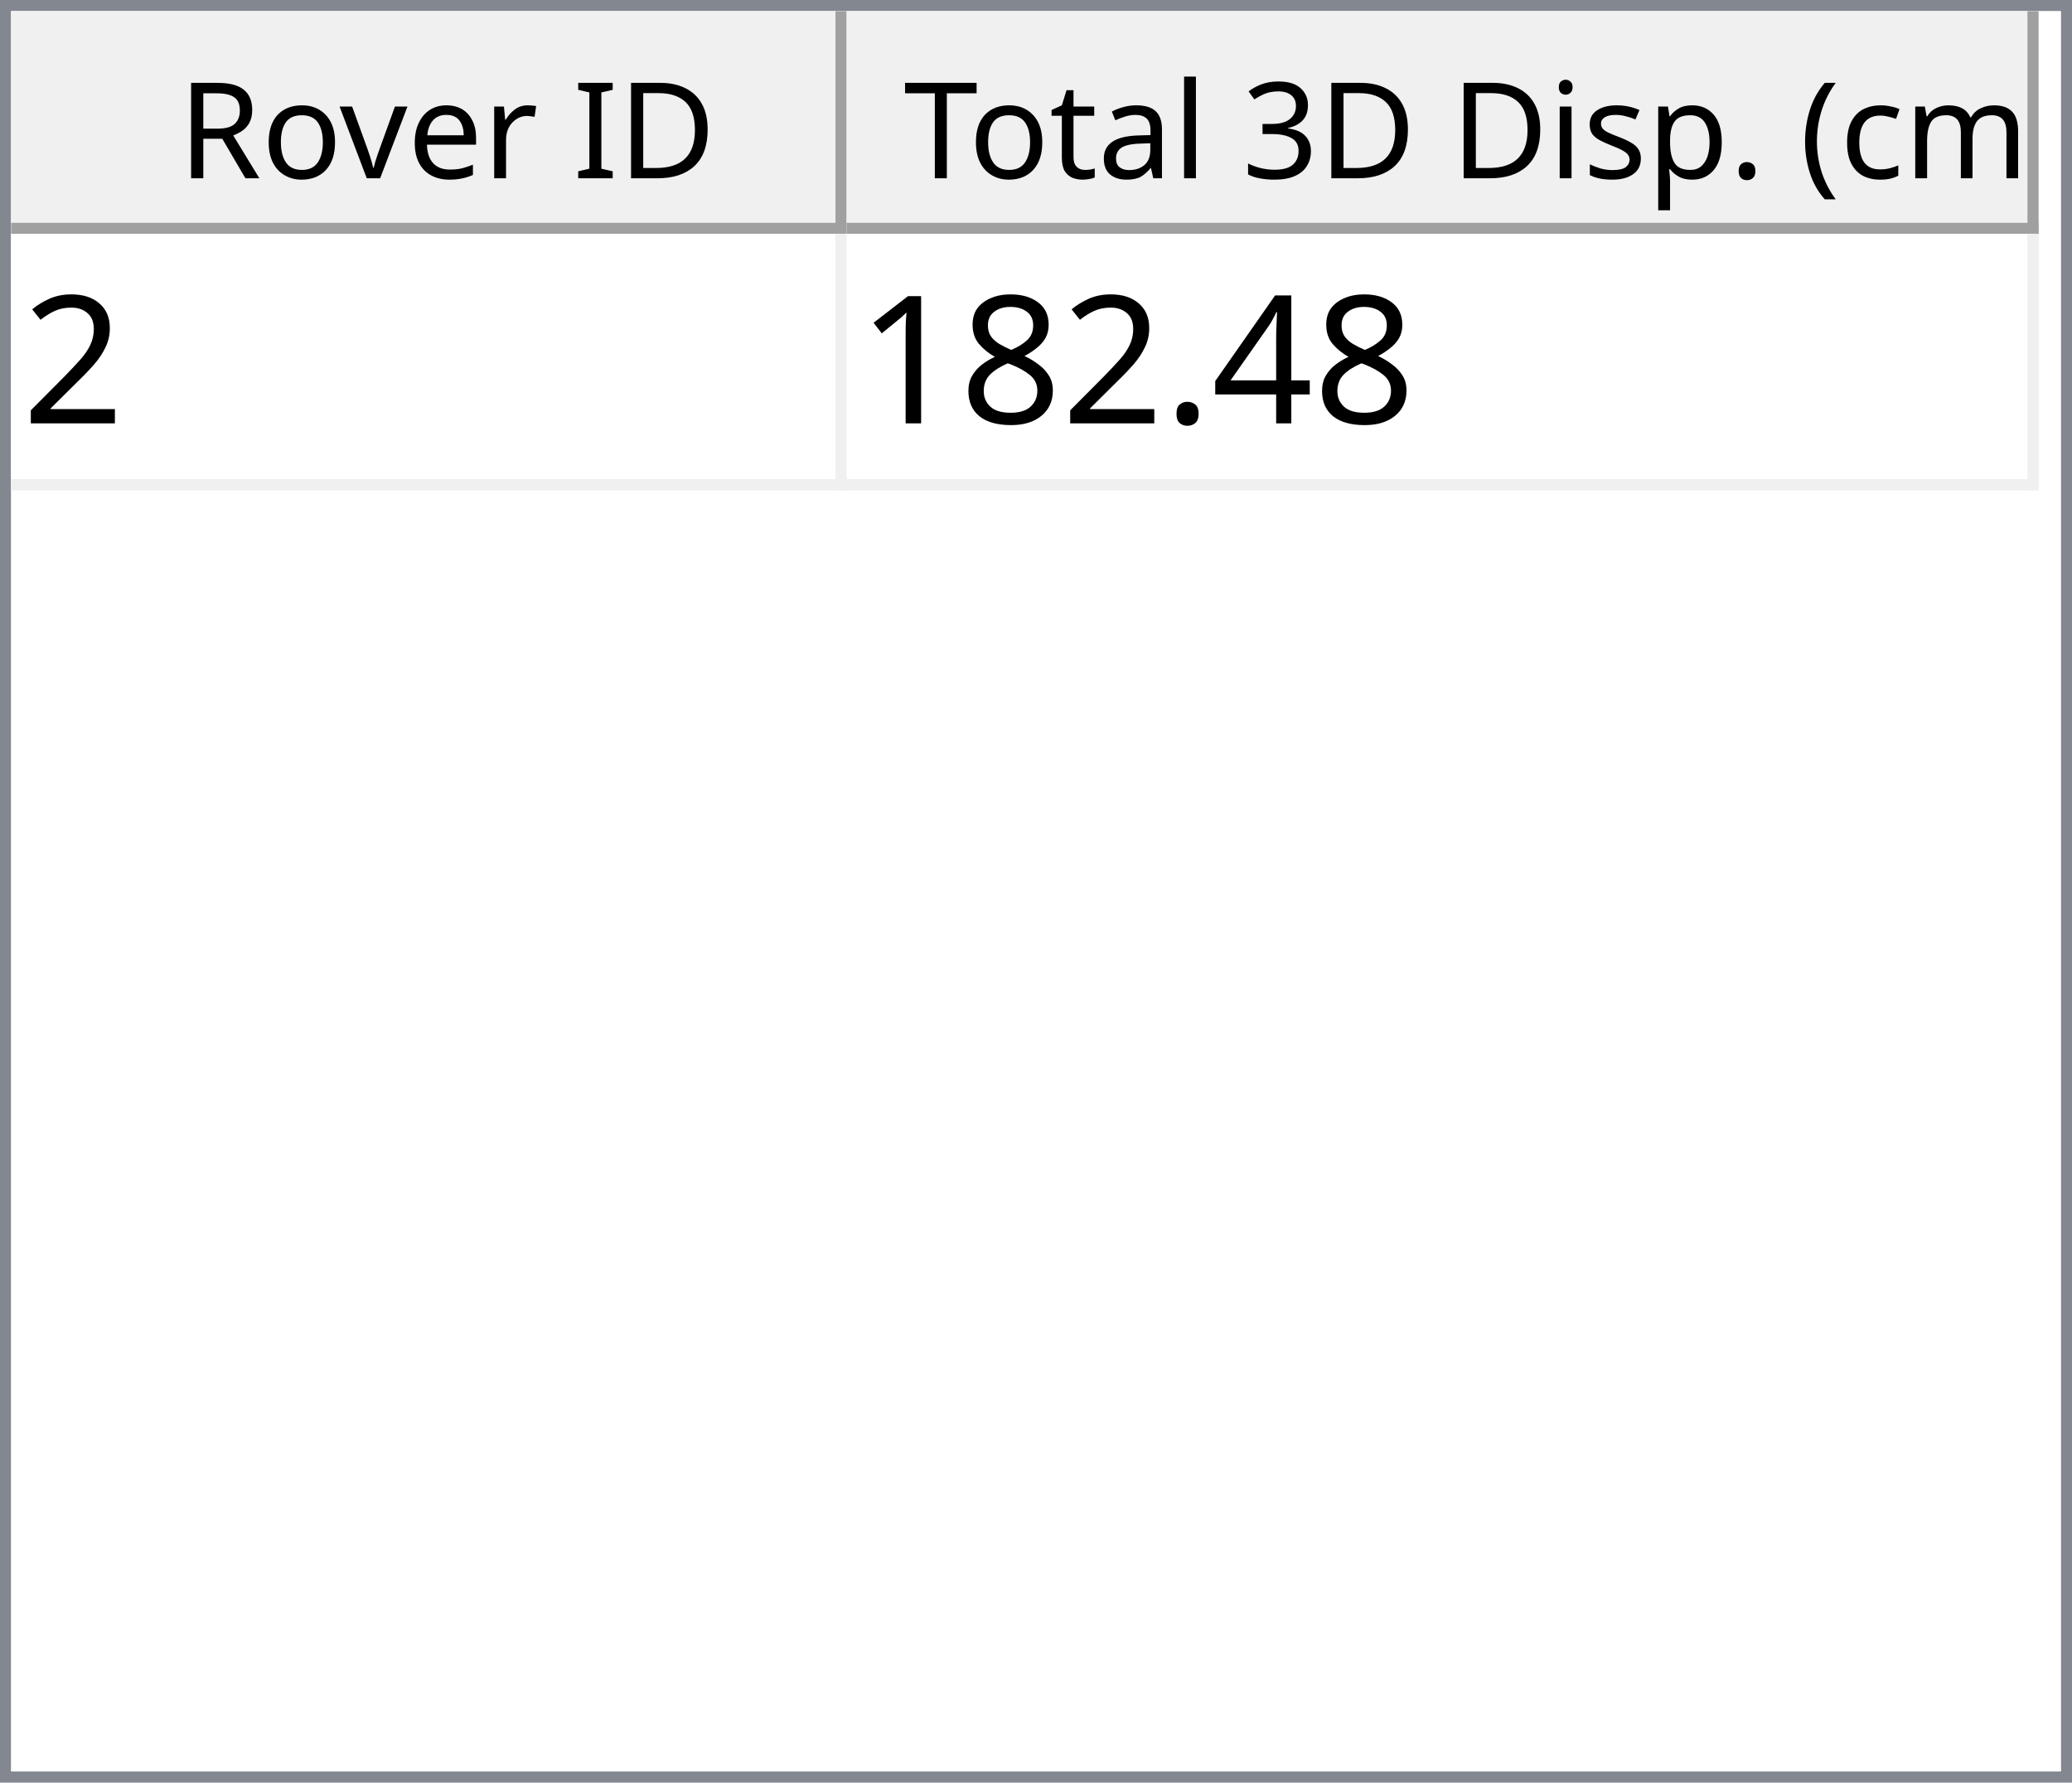
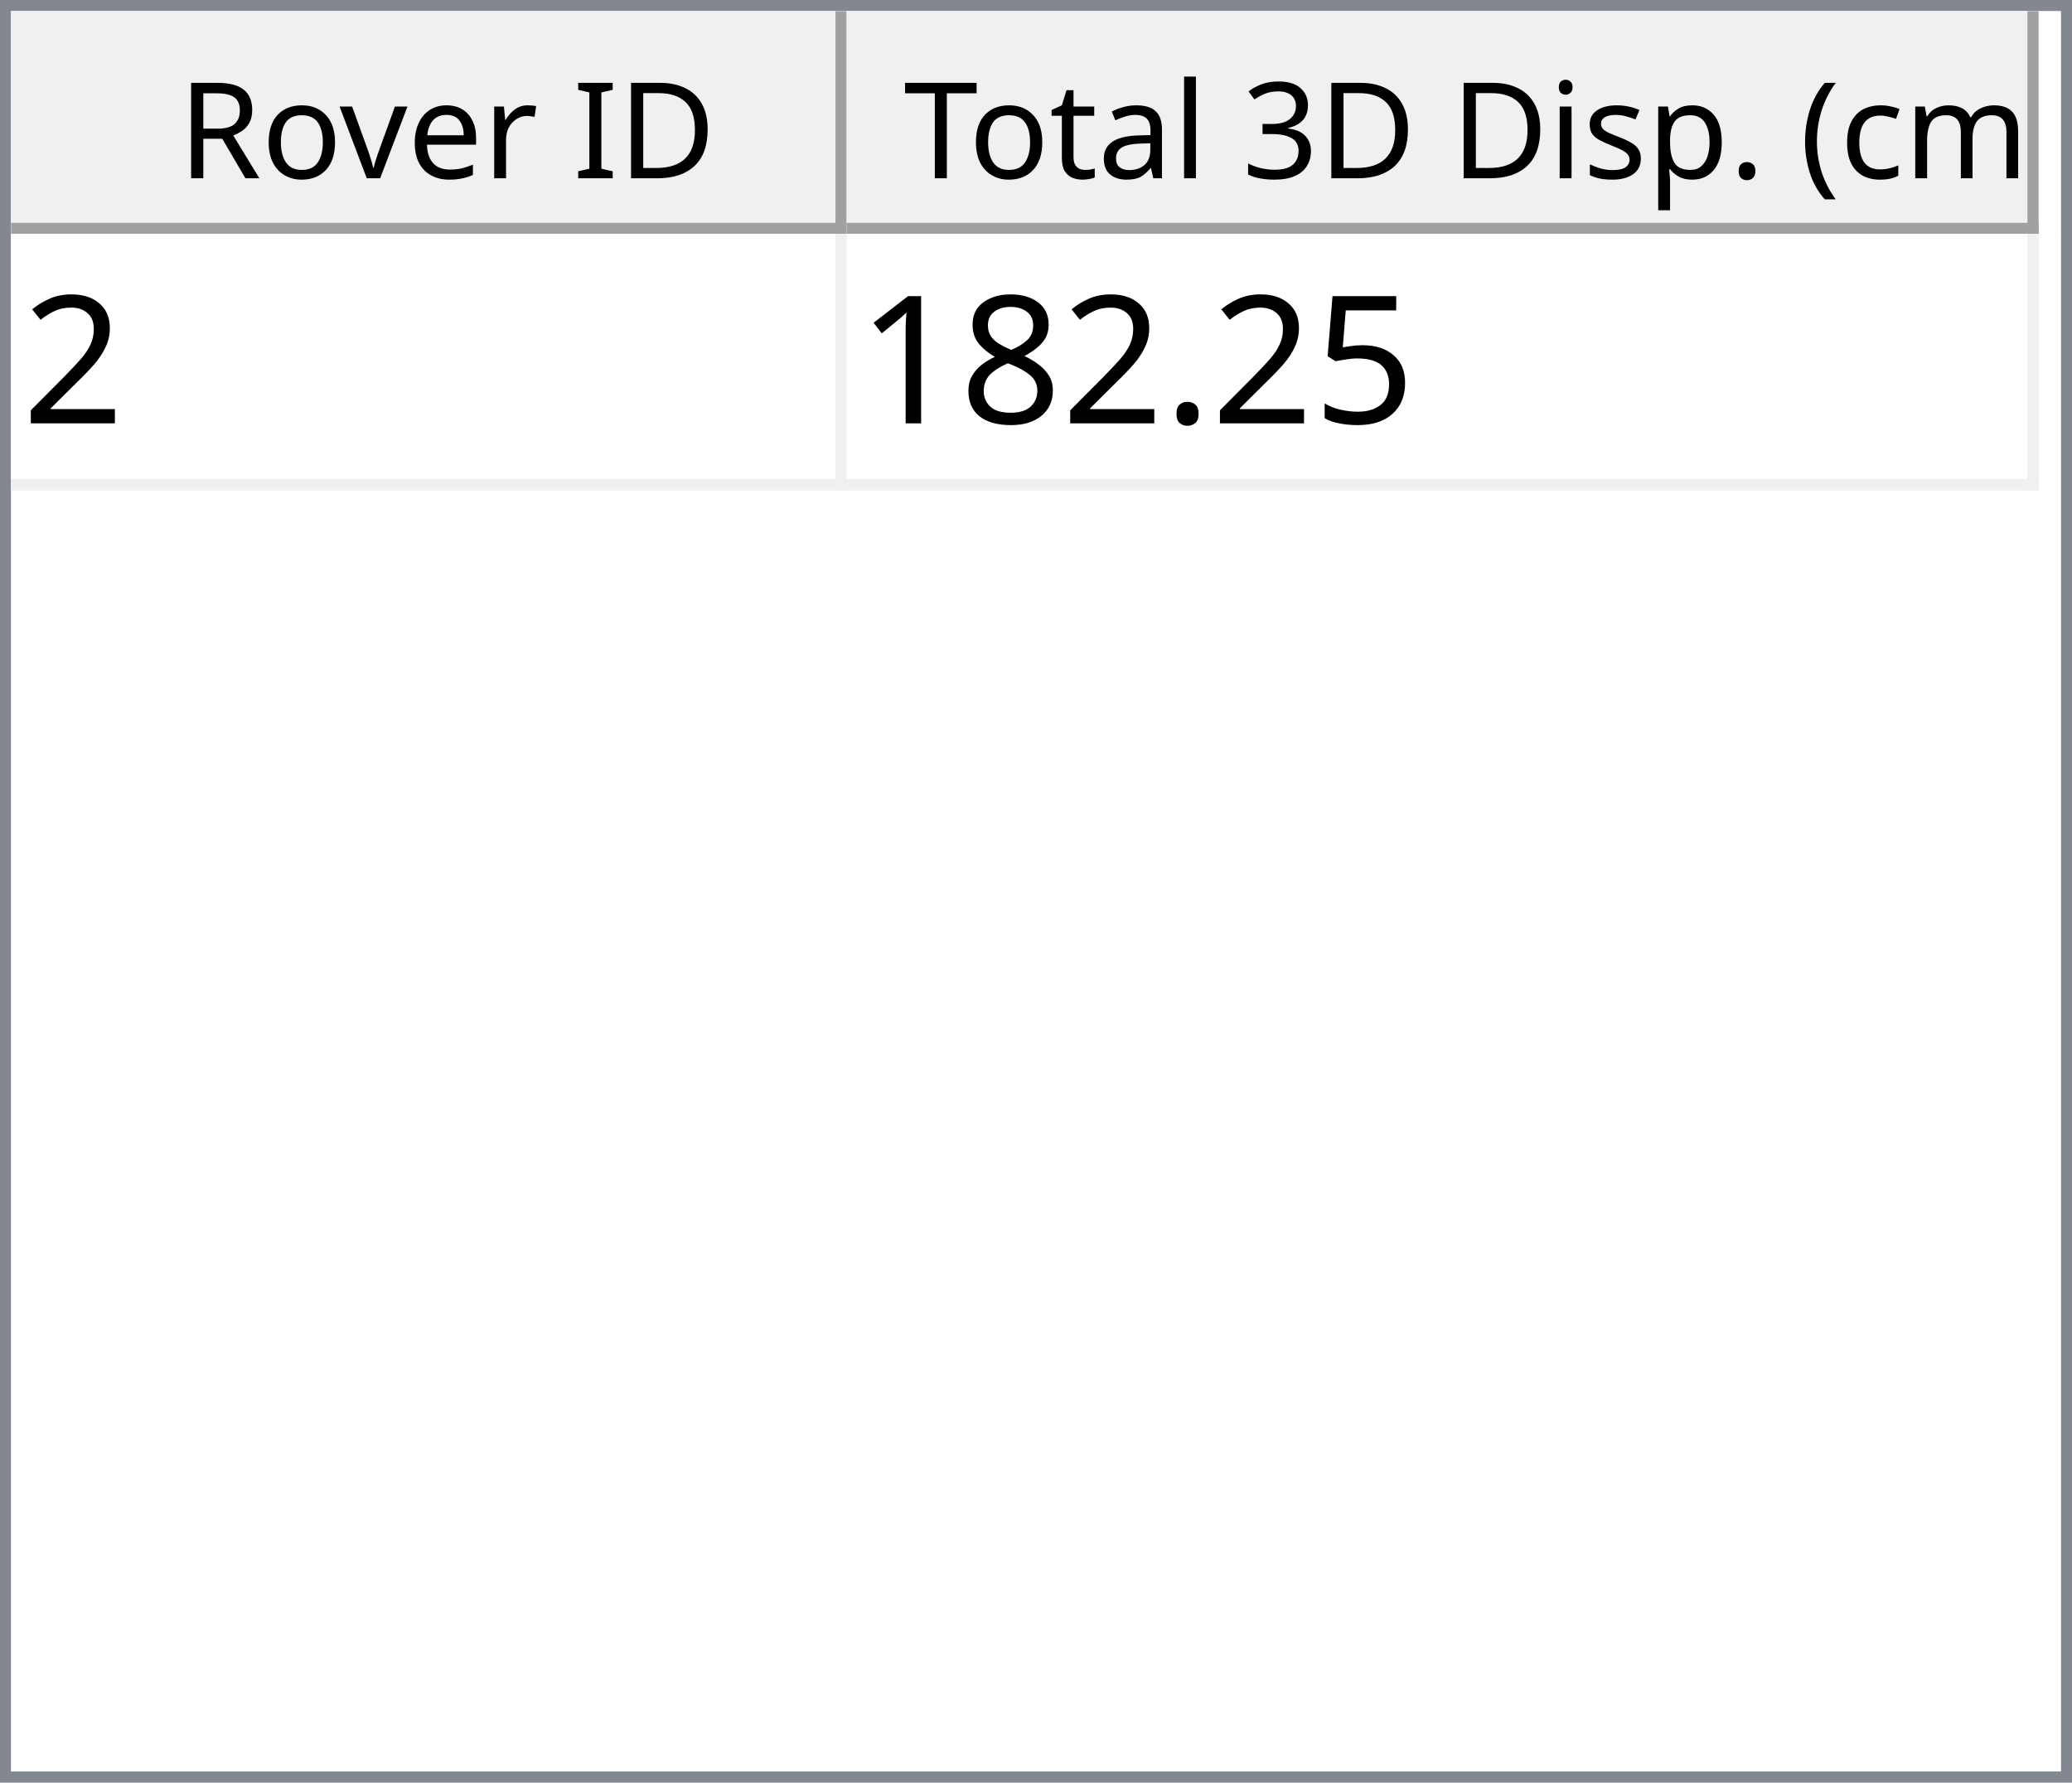
<svg xmlns="http://www.w3.org/2000/svg" style="fill-opacity:1; color-rendering:auto; color-interpolation:auto; text-rendering:auto; stroke:black; stroke-linecap:square; stroke-miterlimit:10; shape-rendering:auto; stroke-opacity:1; fill:black; stroke-dasharray:none; font-weight:normal; stroke-width:1; font-family:'Dialog'; font-style:normal; stroke-linejoin:miter; font-size:12px; stroke-dashoffset:0; image-rendering:auto;" width="186" height="160">
  <defs id="genericDefs" />
  <g>
    <defs id="defs1">
      <clipPath clipPathUnits="userSpaceOnUse" id="clipPath1">
        <path d="M0 0 L186 0 L186 160 L0 160 L0 0 Z" />
      </clipPath>
      <clipPath clipPathUnits="userSpaceOnUse" id="clipPath2">
        <path d="M0 0 L0 160 L186 160 L186 0 Z" />
      </clipPath>
      <clipPath clipPathUnits="userSpaceOnUse" id="clipPath3">
        <path d="M0 0 L0 20 L184 20 L184 0 Z" />
      </clipPath>
      <clipPath clipPathUnits="userSpaceOnUse" id="clipPath4">
        <path d="M0 0 L0 20 L75 20 L75 0 Z" />
      </clipPath>
      <clipPath clipPathUnits="userSpaceOnUse" id="clipPath5">
        <path d="M1 1 L1 19 L74 19 L74 1 Z" />
      </clipPath>
      <clipPath clipPathUnits="userSpaceOnUse" id="clipPath6">
        <path d="M0 0 L0 18 L73 18 L73 0 Z" />
      </clipPath>
      <clipPath clipPathUnits="userSpaceOnUse" id="clipPath7">
        <path d="M-0.5 -0.5 L-0.5 19.5 L74.5 19.5 L74.5 -0.5 Z" />
      </clipPath>
      <clipPath clipPathUnits="userSpaceOnUse" id="clipPath8">
        <path d="M0 0 L0 20 L107 20 L107 0 Z" />
      </clipPath>
      <clipPath clipPathUnits="userSpaceOnUse" id="clipPath9">
        <path d="M1 1 L1 19 L106 19 L106 1 Z" />
      </clipPath>
      <clipPath clipPathUnits="userSpaceOnUse" id="clipPath10">
        <path d="M0 0 L0 18 L105 18 L105 0 Z" />
      </clipPath>
      <clipPath clipPathUnits="userSpaceOnUse" id="clipPath11">
        <path d="M-0.5 -0.5 L-0.5 19.5 L106.5 19.5 L106.5 -0.5 Z" />
      </clipPath>
      <clipPath clipPathUnits="userSpaceOnUse" id="clipPath12">
        <path d="M0 0 L0 138 L184 138 L184 0 Z" />
      </clipPath>
      <clipPath clipPathUnits="userSpaceOnUse" id="clipPath13">
        <path d="M0 0 L0 23 L182 23 L182 0 Z" />
      </clipPath>
      <clipPath clipPathUnits="userSpaceOnUse" id="clipPath14">
        <path d="M-0.5 -0.5 L-0.5 22.5 L181.5 22.5 L181.5 -0.5 Z" />
      </clipPath>
      <clipPath clipPathUnits="userSpaceOnUse" id="clipPath15">
        <path d="M0 0 L0 22 L74 22 L74 0 Z" />
      </clipPath>
      <clipPath clipPathUnits="userSpaceOnUse" id="clipPath16">
        <path d="M0 0 L0 22 L106 22 L106 0 Z" />
      </clipPath>
      <font horiz-adv-x="64.551" id="font1">
        <font-face ascent="107.91" descent="25.098" units-per-em="100" style="font-style:normal; font-family:Segoe UI; font-weight:normal;" />
        <missing-glyph horiz-adv-x="64.551" d="M8.109 0 L8.109 68.266 L56.453 68.266 L56.453 0 L8.109 0 ZM15.328 7.234 L49.219 7.234 L49.219 61.031 L15.328 61.031 L15.328 7.234 Z" />
        <glyph unicode="D" horiz-adv-x="70.117" d="M9.188 0 L9.188 70.016 L28.516 70.016 Q65.531 70.016 65.531 35.891 Q65.531 19.672 55.25 9.836 Q44.969 0 27.734 0 L9.188 0 ZM17.391 62.594 L17.391 7.422 L27.828 7.422 Q41.609 7.422 49.273 14.797 Q56.938 22.172 56.938 35.688 Q56.938 62.594 28.328 62.594 L17.391 62.594 Z" />
        <glyph unicode="I" horiz-adv-x="26.611" d="M17.391 0 L9.188 0 L9.188 70.016 L17.391 70.016 L17.391 0 Z" />
        <glyph unicode=" " horiz-adv-x="27.393" d="" />
        <glyph unicode="r" horiz-adv-x="34.766" d="M34.188 41.891 Q32.078 43.5 28.125 43.5 Q23 43.5 19.555 38.672 Q16.109 33.844 16.109 25.484 L16.109 0 L8.109 0 L8.109 50 L16.109 50 L16.109 39.703 L16.312 39.703 Q18.016 44.969 21.531 47.922 Q25.047 50.875 29.391 50.875 Q32.516 50.875 34.188 50.203 L34.188 41.891 Z" />
        <glyph unicode="e" horiz-adv-x="52.295" d="M48.297 23 L12.984 23 Q13.188 14.656 17.484 10.109 Q21.781 5.562 29.297 5.562 Q37.75 5.562 44.828 11.141 L44.828 3.609 Q38.234 -1.172 27.391 -1.172 Q16.797 -1.172 10.742 5.641 Q4.688 12.453 4.688 24.812 Q4.688 36.469 11.305 43.82 Q17.922 51.172 27.734 51.172 Q37.547 51.172 42.922 44.828 Q48.297 38.484 48.297 27.203 L48.297 23 ZM40.094 29.781 Q40.047 36.719 36.75 40.578 Q33.453 44.438 27.594 44.438 Q21.922 44.438 17.969 40.383 Q14.016 36.328 13.094 29.781 L40.094 29.781 Z" />
        <glyph unicode="v" horiz-adv-x="47.9" d="M47.406 50 L27.484 0 L19.625 0 L0.688 50 L9.469 50 L22.172 13.672 Q23.578 9.672 23.922 6.688 L24.125 6.688 Q24.609 10.453 25.688 13.484 L38.969 50 L47.406 50 Z" />
        <glyph unicode="o" horiz-adv-x="58.594" d="M29 -1.172 Q17.922 -1.172 11.305 5.836 Q4.688 12.844 4.688 24.422 Q4.688 37.016 11.57 44.094 Q18.453 51.172 30.172 51.172 Q41.359 51.172 47.633 44.289 Q53.906 37.406 53.906 25.203 Q53.906 13.234 47.141 6.031 Q40.375 -1.172 29 -1.172 ZM29.594 44.438 Q21.875 44.438 17.383 39.188 Q12.891 33.938 12.891 24.703 Q12.891 15.828 17.43 10.695 Q21.969 5.562 29.594 5.562 Q37.359 5.562 41.531 10.594 Q45.703 15.625 45.703 24.906 Q45.703 34.281 41.531 39.359 Q37.359 44.438 29.594 44.438 Z" />
        <glyph unicode="R" horiz-adv-x="59.814" d="M59.375 0 L49.609 0 L37.891 19.625 Q36.281 22.359 34.766 24.289 Q33.25 26.219 31.664 27.438 Q30.078 28.656 28.25 29.219 Q26.422 29.781 24.125 29.781 L17.391 29.781 L17.391 0 L9.188 0 L9.188 70.016 L30.078 70.016 Q34.672 70.016 38.555 68.867 Q42.438 67.719 45.289 65.375 Q48.141 63.031 49.758 59.547 Q51.375 56.062 51.375 51.375 Q51.375 47.703 50.273 44.656 Q49.172 41.609 47.148 39.211 Q45.125 36.812 42.266 35.133 Q39.406 33.453 35.844 32.516 L35.844 32.328 Q37.594 31.547 38.891 30.547 Q40.188 29.547 41.359 28.18 Q42.531 26.812 43.68 25.078 Q44.828 23.344 46.234 21.047 L59.375 0 ZM17.391 62.594 L17.391 37.203 L28.516 37.203 Q31.594 37.203 34.203 38.133 Q36.812 39.062 38.719 40.797 Q40.625 42.531 41.703 45.047 Q42.781 47.562 42.781 50.688 Q42.781 56.297 39.141 59.445 Q35.5 62.594 28.609 62.594 L17.391 62.594 Z" />
        <glyph unicode=")" horiz-adv-x="30.176" d="M8.297 -15.922 L1.172 -15.922 Q16.406 2.344 16.406 26.812 Q16.406 51.469 1.078 70.016 L8.297 70.016 Q23.531 52.156 23.531 26.703 Q23.531 1.375 8.297 -15.922 Z" />
        <glyph unicode="m" horiz-adv-x="86.133" d="M79.109 0 L71.094 0 L71.094 28.719 Q71.094 37.016 68.531 40.727 Q65.969 44.438 59.906 44.438 Q54.781 44.438 51.195 39.75 Q47.609 35.062 47.609 28.516 L47.609 0 L39.594 0 L39.594 29.688 Q39.594 44.438 28.219 44.438 Q22.953 44.438 19.531 40.016 Q16.109 35.594 16.109 28.516 L16.109 0 L8.109 0 L8.109 50 L16.109 50 L16.109 42.094 L16.312 42.094 Q21.625 51.172 31.844 51.172 Q36.969 51.172 40.773 48.312 Q44.578 45.453 46 40.828 Q51.562 51.172 62.594 51.172 Q79.109 51.172 79.109 30.812 L79.109 0 Z" />
        <glyph unicode="c" horiz-adv-x="46.191" d="M42.188 2.297 Q36.422 -1.172 28.516 -1.172 Q17.828 -1.172 11.258 5.789 Q4.688 12.75 4.688 23.828 Q4.688 36.188 11.766 43.68 Q18.844 51.172 30.672 51.172 Q37.25 51.172 42.281 48.734 L42.281 40.531 Q36.719 44.438 30.375 44.438 Q22.703 44.438 17.797 38.945 Q12.891 33.453 12.891 24.516 Q12.891 15.719 17.508 10.641 Q22.125 5.562 29.891 5.562 Q36.422 5.562 42.188 9.906 L42.188 2.297 Z" />
        <glyph unicode="(" horiz-adv-x="30.176" d="M29.109 -15.922 L21.969 -15.922 Q6.844 1.375 6.844 26.703 Q6.844 52.156 21.969 70.016 L29.203 70.016 Q13.875 51.469 13.875 26.812 Q13.875 2.344 29.109 -15.922 Z" />
        <glyph unicode="." horiz-adv-x="21.68" d="M10.891 -1.078 Q8.641 -1.078 7.055 0.539 Q5.469 2.156 5.469 4.391 Q5.469 6.641 7.055 8.273 Q8.641 9.906 10.891 9.906 Q13.188 9.906 14.797 8.273 Q16.406 6.641 16.406 4.391 Q16.406 2.156 14.797 0.539 Q13.188 -1.078 10.891 -1.078 Z" />
        <glyph unicode="p" horiz-adv-x="58.789" d="M16.312 7.234 L16.109 7.234 L16.109 -23 L8.109 -23 L8.109 50 L16.109 50 L16.109 41.219 L16.312 41.219 Q22.219 51.172 33.594 51.172 Q43.266 51.172 48.688 44.461 Q54.109 37.75 54.109 26.469 Q54.109 13.922 48 6.375 Q41.891 -1.172 31.297 -1.172 Q21.578 -1.172 16.312 7.234 ZM16.109 27.391 L16.109 20.406 Q16.109 14.203 20.141 9.883 Q24.172 5.562 30.375 5.562 Q37.641 5.562 41.773 11.133 Q45.906 16.703 45.906 26.609 Q45.906 34.969 42.047 39.703 Q38.188 44.438 31.594 44.438 Q24.609 44.438 20.359 39.578 Q16.109 34.719 16.109 27.391 Z" />
        <glyph unicode="s" horiz-adv-x="42.432" d="M5.078 1.812 L5.078 10.406 Q11.625 5.562 19.484 5.562 Q30.031 5.562 30.031 12.594 Q30.031 14.594 29.125 15.992 Q28.219 17.391 26.68 18.461 Q25.141 19.531 23.07 20.383 Q21 21.234 18.609 22.172 Q15.281 23.484 12.766 24.828 Q10.25 26.172 8.57 27.859 Q6.891 29.547 6.031 31.695 Q5.172 33.844 5.172 36.719 Q5.172 40.234 6.789 42.945 Q8.406 45.656 11.086 47.484 Q13.766 49.312 17.211 50.242 Q20.656 51.172 24.312 51.172 Q30.812 51.172 35.938 48.922 L35.938 40.828 Q30.422 44.438 23.25 44.438 Q21 44.438 19.195 43.922 Q17.391 43.406 16.094 42.477 Q14.797 41.547 14.086 40.258 Q13.375 38.969 13.375 37.406 Q13.375 35.453 14.086 34.133 Q14.797 32.812 16.164 31.789 Q17.531 30.766 19.484 29.938 Q21.438 29.109 23.922 28.125 Q27.25 26.859 29.883 25.516 Q32.516 24.172 34.375 22.484 Q36.234 20.797 37.234 18.602 Q38.234 16.406 38.234 13.375 Q38.234 9.672 36.602 6.938 Q34.969 4.203 32.234 2.398 Q29.5 0.594 25.93 -0.289 Q22.359 -1.172 18.453 -1.172 Q10.75 -1.172 5.078 1.812 Z" />
        <glyph unicode="i" horiz-adv-x="24.219" d="M12.203 62.703 Q10.062 62.703 8.547 64.164 Q7.031 65.625 7.031 67.875 Q7.031 70.125 8.547 71.609 Q10.062 73.094 12.203 73.094 Q14.406 73.094 15.945 71.609 Q17.484 70.125 17.484 67.875 Q17.484 65.719 15.945 64.211 Q14.406 62.703 12.203 62.703 ZM16.109 0 L8.109 0 L8.109 50 L16.109 50 L16.109 0 Z" />
        <glyph unicode="3" horiz-adv-x="53.906" d="M46.531 19.828 Q46.531 15.094 44.75 11.211 Q42.969 7.328 39.719 4.57 Q36.469 1.812 31.93 0.297 Q27.391 -1.219 21.922 -1.219 Q11.922 -1.219 6 2.594 L6 11.188 Q13.094 5.609 22.219 5.609 Q25.875 5.609 28.828 6.539 Q31.781 7.469 33.906 9.227 Q36.031 10.984 37.18 13.477 Q38.328 15.969 38.328 19.094 Q38.328 32.812 18.797 32.812 L12.984 32.812 L12.984 39.594 L18.5 39.594 Q35.797 39.594 35.797 52.484 Q35.797 64.406 22.609 64.406 Q15.188 64.406 8.688 59.422 L8.688 67.188 Q15.375 71.188 24.609 71.188 Q29 71.188 32.57 69.969 Q36.141 68.75 38.68 66.555 Q41.219 64.359 42.609 61.281 Q44 58.203 44 54.5 Q44 40.672 30.031 36.719 L30.031 36.531 Q33.594 36.141 36.625 34.797 Q39.656 33.453 41.852 31.305 Q44.047 29.156 45.289 26.25 Q46.531 23.344 46.531 19.828 Z" />
        <glyph unicode="l" horiz-adv-x="24.219" d="M16.109 0 L8.109 0 L8.109 74.031 L16.109 74.031 L16.109 0 Z" />
        <glyph unicode="a" horiz-adv-x="50.879" d="M43.891 0 L35.891 0 L35.891 7.812 L35.688 7.812 Q30.469 -1.172 20.312 -1.172 Q12.844 -1.172 8.617 2.781 Q4.391 6.734 4.391 13.281 Q4.391 27.297 20.906 29.594 L35.891 31.688 Q35.891 44.438 25.594 44.438 Q16.547 44.438 9.281 38.281 L9.281 46.484 Q16.656 51.172 26.266 51.172 Q43.891 51.172 43.891 32.516 L43.891 0 ZM35.891 25.297 L23.828 23.641 Q18.266 22.859 15.43 20.875 Q12.594 18.891 12.594 13.875 Q12.594 10.203 15.211 7.883 Q17.828 5.562 22.172 5.562 Q28.125 5.562 32.008 9.742 Q35.891 13.922 35.891 20.312 L35.891 25.297 Z" />
        <glyph unicode="t" horiz-adv-x="33.887" d="M31.297 0.484 Q28.469 -1.078 23.828 -1.078 Q10.688 -1.078 10.688 13.578 L10.688 43.172 L2.094 43.172 L2.094 50 L10.688 50 L10.688 62.203 L18.703 64.797 L18.703 50 L31.297 50 L31.297 43.172 L18.703 43.172 L18.703 14.984 Q18.703 9.969 20.414 7.82 Q22.125 5.672 26.078 5.672 Q29.109 5.672 31.297 7.328 L31.297 0.484 Z" />
        <glyph unicode="T" horiz-adv-x="52.393" d="M50.594 62.594 L30.375 62.594 L30.375 0 L22.172 0 L22.172 62.594 L2 62.594 L2 70.016 L50.594 70.016 L50.594 62.594 Z" />
      </font>
      <font horiz-adv-x="75.0" id="font2">
        <font-face ascent="100.537" descent="21.973" units-per-em="100" style="font-style:normal; font-family:sans-serif; font-weight:normal;" />
        <missing-glyph horiz-adv-x="75.0" d="M12.5 0 L12.5 62.5 L62.5 62.5 L62.5 0 L12.5 0 ZM14.062 1.562 L60.938 1.562 L60.938 60.938 L14.062 60.938 L14.062 1.562 Z" />
        <glyph unicode="2" horiz-adv-x="55.615" d="M50.344 8.453 L50.344 0 L3.031 0 Q2.938 3.172 4.047 6.109 Q5.859 10.938 9.836 15.625 Q13.812 20.312 21.344 26.469 Q33.016 36.031 37.117 41.625 Q41.219 47.219 41.219 52.203 Q41.219 57.422 37.477 61.008 Q33.734 64.594 27.734 64.594 Q21.391 64.594 17.578 60.789 Q13.766 56.984 13.719 50.25 L4.688 51.172 Q5.609 61.281 11.664 66.578 Q17.719 71.875 27.938 71.875 Q38.234 71.875 44.242 66.164 Q50.25 60.453 50.25 52 Q50.25 47.703 48.492 43.555 Q46.734 39.406 42.656 34.812 Q38.578 30.219 29.109 22.219 Q21.188 15.578 18.945 13.211 Q16.703 10.844 15.234 8.453 L50.344 8.453 Z" />
-         <glyph unicode="4" horiz-adv-x="55.615" d="M32.328 0 L32.328 17.141 L1.266 17.141 L1.266 25.203 L33.938 71.578 L41.109 71.578 L41.109 25.203 L50.781 25.203 L50.781 17.141 L41.109 17.141 L41.109 0 L32.328 0 ZM32.328 25.203 L32.328 57.469 L9.906 25.203 L32.328 25.203 Z" />
+         <glyph unicode="5" horiz-adv-x="55.615" d="M4.156 18.75 L13.375 19.531 Q14.406 12.797 18.141 9.398 Q21.875 6 27.156 6 Q33.5 6 37.891 10.789 Q42.281 15.578 42.281 23.484 Q42.281 31 38.062 35.352 Q33.844 39.703 27 39.703 Q22.75 39.703 19.336 37.773 Q15.922 35.844 13.969 32.766 L5.719 33.844 L12.641 70.609 L48.25 70.609 L48.25 62.203 L19.672 62.203 L15.828 42.969 Q22.266 47.469 29.344 47.469 Q38.719 47.469 45.164 40.969 Q51.609 34.469 51.609 24.266 Q51.609 14.547 45.953 7.469 Q39.062 -1.219 27.156 -1.219 Q17.391 -1.219 11.211 4.25 Q5.031 9.719 4.156 18.75 Z" />
        <glyph unicode="." horiz-adv-x="27.783" d="M9.078 0 L9.078 10.016 L19.094 10.016 L19.094 0 L9.078 0 Z" />
        <glyph unicode="8" horiz-adv-x="55.615" d="M17.672 38.812 Q12.203 40.828 9.57 44.539 Q6.938 48.25 6.938 53.422 Q6.938 61.234 12.555 66.555 Q18.172 71.875 27.484 71.875 Q36.859 71.875 42.578 66.43 Q48.297 60.984 48.297 53.172 Q48.297 48.188 45.68 44.508 Q43.062 40.828 37.75 38.812 Q44.344 36.672 47.781 31.883 Q51.219 27.094 51.219 20.453 Q51.219 11.281 44.727 5.031 Q38.234 -1.219 27.641 -1.219 Q17.047 -1.219 10.547 5.055 Q4.047 11.328 4.047 20.703 Q4.047 27.688 7.594 32.398 Q11.141 37.109 17.672 38.812 ZM15.922 53.719 Q15.922 48.641 19.195 45.414 Q22.469 42.188 27.688 42.188 Q32.766 42.188 36.016 45.383 Q39.266 48.578 39.266 53.219 Q39.266 58.062 35.914 61.359 Q32.562 64.656 27.594 64.656 Q22.562 64.656 19.242 61.43 Q15.922 58.203 15.922 53.719 ZM13.094 20.656 Q13.094 16.891 14.875 13.375 Q16.656 9.859 20.172 7.93 Q23.688 6 27.734 6 Q34.031 6 38.133 10.055 Q42.234 14.109 42.234 20.359 Q42.234 26.703 38.016 30.859 Q33.797 35.016 27.438 35.016 Q21.234 35.016 17.164 30.914 Q13.094 26.812 13.094 20.656 Z" />
        <glyph unicode="1" horiz-adv-x="55.615" d="M37.25 0 L28.469 0 L28.469 56 Q25.297 52.984 20.141 49.953 Q14.984 46.922 10.891 45.406 L10.891 53.906 Q18.266 57.375 23.781 62.305 Q29.297 67.234 31.594 71.875 L37.25 71.875 L37.25 0 Z" />
      </font>
    </defs>
    <g style="fill:white; stroke:white;">
      <rect x="0" y="0" width="186" style="clip-path:url(#clipPath1); stroke:none;" height="160" />
    </g>
    <g style="fill:white; text-rendering:optimizeSpeed; color-rendering:optimizeSpeed; image-rendering:optimizeSpeed; shape-rendering:crispEdges; stroke:white; color-interpolation:sRGB;">
      <rect x="0" width="186" height="160" y="0" style="stroke:none;" />
      <path style="stroke:none;" d="M0 160 L186 160 L186 0 L0 0 Z" />
    </g>
    <g style="fill:rgb(240,240,240); font-family:'Segoe UI'; stroke:rgb(240,240,240);">
      <rect x="0" y="0" width="186" style="clip-path:url(#clipPath2); stroke:none;" height="160" />
    </g>
    <g style="fill:rgb(130,135,144); font-family:'Segoe UI'; stroke:rgb(130,135,144);">
      <path d="M0 0 L186 0 L186 160 L0 160 L0 0 ZM1 1 L185 1 L185 159 L1 159 L1 1 Z" style="fill-rule:evenodd; clip-path:url(#clipPath2); stroke:none;" />
    </g>
    <g style="fill:white; font-family:'Segoe UI'; stroke:white;" transform="translate(1,1)">
      <rect x="0" y="0" width="184" style="clip-path:url(#clipPath3); stroke:none;" height="20" />
    </g>
    <g style="fill:rgb(240,240,240); font-family:'Segoe UI'; stroke:rgb(240,240,240);" transform="translate(1,1)">
      <rect x="0" y="0" width="75" style="clip-path:url(#clipPath4); stroke:none;" height="20" />
    </g>
    <g style="font-family:'Segoe UI';" transform="translate(2,2)">
      <text x="14" xml:space="preserve" y="14" style="clip-path:url(#clipPath6); stroke:none;">Rover ID</text>
    </g>
    <g style="fill:rgb(160,160,160); font-family:'Segoe UI'; stroke:rgb(160,160,160); stroke-linejoin:bevel;" transform="translate(1.5,1.5)">
      <line x1="74" x2="74" y1="0" style="fill:none; clip-path:url(#clipPath7);" y2="19" />
    </g>
    <g style="fill:rgb(160,160,160); font-family:'Segoe UI'; stroke:rgb(160,160,160); stroke-linejoin:bevel;" transform="matrix(1,0,0,1,1,1) translate(0.5,0.5)">
      <line x1="0" x2="74" y1="19" style="fill:none; clip-path:url(#clipPath7);" y2="19" />
    </g>
    <g style="fill:rgb(240,240,240); font-family:'Segoe UI'; stroke:rgb(240,240,240);" transform="translate(76,1)">
      <rect x="0" y="0" width="107" style="clip-path:url(#clipPath8); stroke:none;" height="20" />
    </g>
    <g style="font-family:'Segoe UI';" transform="translate(77,2)">
      <text x="1" xml:space="preserve" y="14" style="clip-path:url(#clipPath10); stroke:none;"> Total 3D Disp. (cm)</text>
    </g>
    <g style="fill:rgb(160,160,160); font-family:'Segoe UI'; stroke:rgb(160,160,160); stroke-linejoin:bevel;" transform="translate(76.5,1.5)">
      <line x1="106" x2="106" y1="0" style="fill:none; clip-path:url(#clipPath11);" y2="19" />
    </g>
    <g style="fill:rgb(160,160,160); font-family:'Segoe UI'; stroke:rgb(160,160,160); stroke-linejoin:bevel;" transform="matrix(1,0,0,1,76,1) translate(0.5,0.5)">
      <line x1="0" x2="106" y1="19" style="fill:none; clip-path:url(#clipPath11);" y2="19" />
    </g>
    <g style="fill:white; font-family:'Segoe UI'; stroke:white;" transform="translate(1,21)">
      <rect x="0" y="0" width="184" style="clip-path:url(#clipPath12); stroke:none;" height="138" />
    </g>
    <g style="fill:rgb(240,240,240); font-size:16px; font-family:sans-serif; stroke:rgb(240,240,240);" transform="translate(1,21)">
      <rect x="0" y="0" width="182" style="clip-path:url(#clipPath13); stroke:none;" height="23" />
      <line transform="translate(0.5,0.5)" x1="0" x2="181" y1="22" style="clip-path:url(#clipPath14); fill:none; stroke-linejoin:bevel;" y2="22" />
    </g>
    <g transform="matrix(1,0,0,1,1,21) translate(0.5,0.5)" style="fill:rgb(240,240,240); font-size:16px; font-family:sans-serif; stroke:rgb(240,240,240); stroke-linejoin:bevel;">
      <line x1="74" x2="74" y1="0" style="fill:none; clip-path:url(#clipPath14);" y2="22" />
    </g>
    <g transform="matrix(1,0,0,1,1,21) translate(0.5,0.5)" style="fill:rgb(240,240,240); font-size:16px; font-family:sans-serif; stroke:rgb(240,240,240); stroke-linejoin:bevel;">
      <line x1="181" x2="181" y1="0" style="fill:none; clip-path:url(#clipPath14);" y2="22" />
    </g>
    <g style="fill:white; font-size:16px; font-family:sans-serif; stroke:white;" transform="matrix(1,0,0,1,1,21)">
      <rect x="0" y="0" width="74" style="clip-path:url(#clipPath15); stroke:none;" height="22" />
      <text x="1" y="17" style="fill:black; clip-path:url(#clipPath15); stroke:none;" xml:space="preserve">2</text>
    </g>
    <g style="fill:white; font-size:16px; font-family:sans-serif; stroke:white;" transform="matrix(1,0,0,1,1,21) translate(75,0)">
      <rect x="0" y="0" width="106" style="clip-path:url(#clipPath16); stroke:none;" height="22" />
-       <text x="1" y="17" style="fill:black; clip-path:url(#clipPath16); stroke:none;" xml:space="preserve">182.48</text>
+       <text x="1" y="17" style="fill:black; clip-path:url(#clipPath16); stroke:none;" xml:space="preserve">182.25</text>
    </g>
  </g>
</svg>
